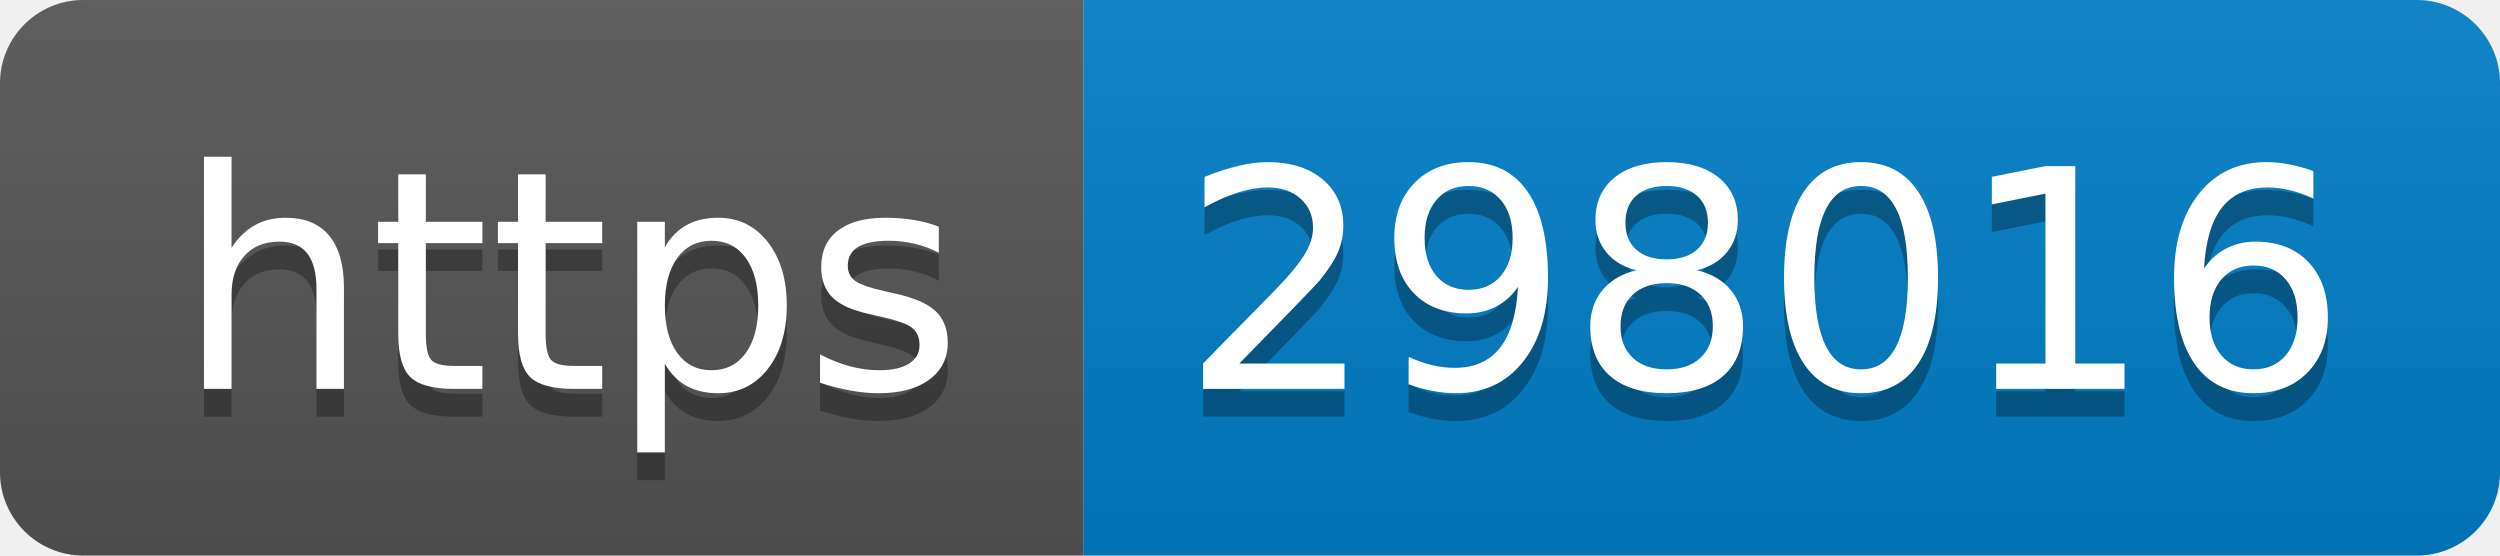
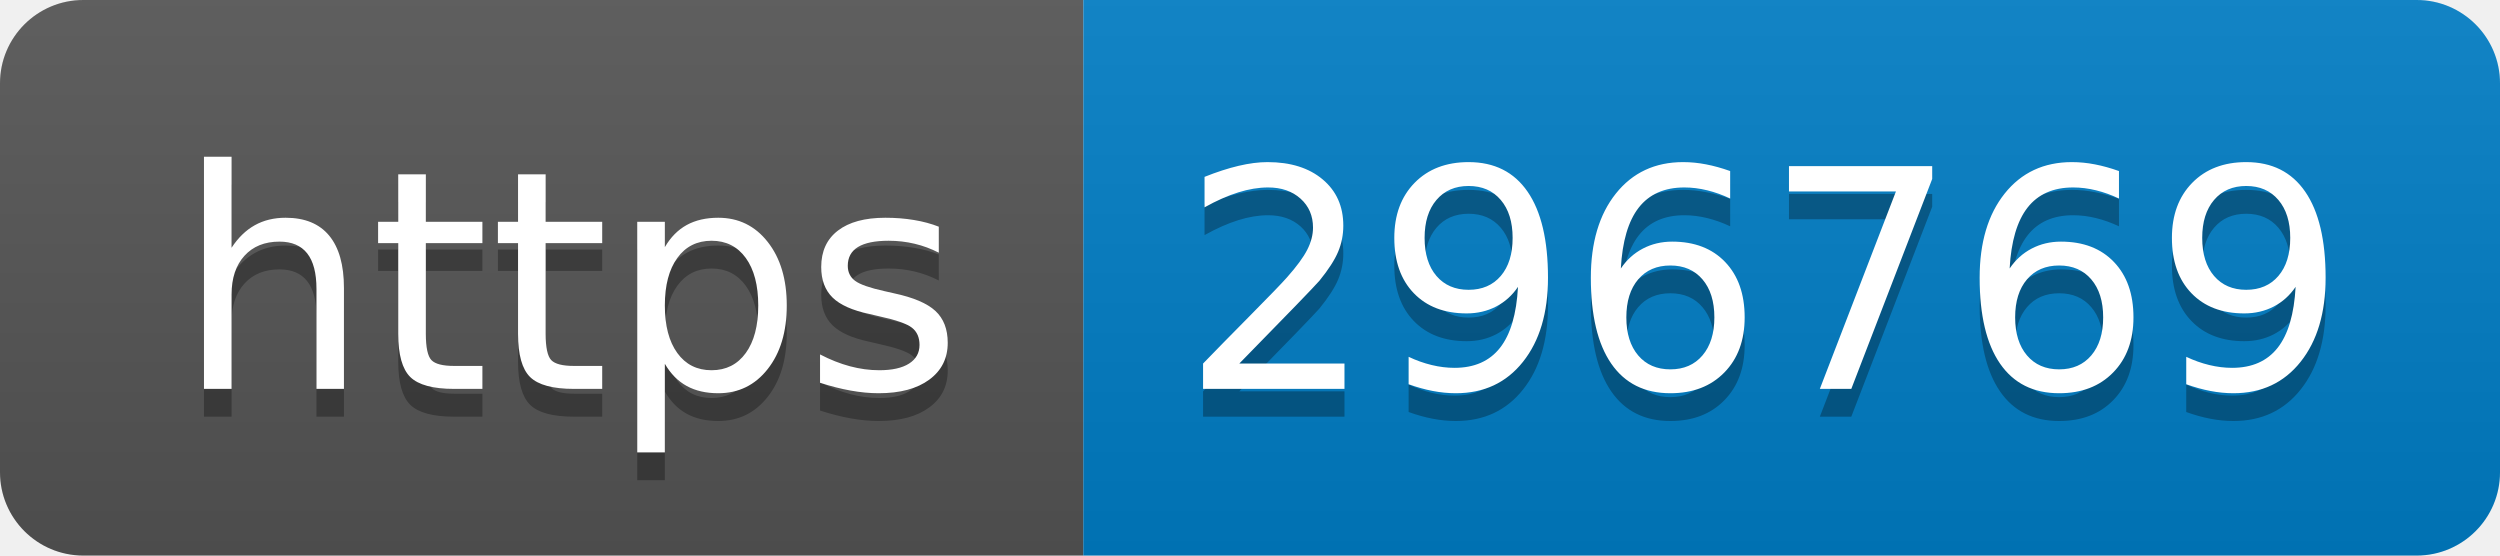
- <svg xmlns="http://www.w3.org/2000/svg" width="90" height="20" role="img" aria-label="https: 298016">
+ <svg xmlns="http://www.w3.org/2000/svg" width="90" height="20" role="img" aria-label="https: 296769">
  <linearGradient id="s" x2="0" y2="100%">
    <stop offset="0" stop-color="#bbb" stop-opacity=".1" />
    <stop offset="1" stop-opacity=".1" />
  </linearGradient>
  <clipPath id="r">
    <rect width="90" height="20" rx="3" fill="#fff" />
  </clipPath>
  <g clip-path="url(#r)">
    <rect width="39" height="20" fill="#555" />
    <rect x="39" width="51" height="20" fill="#007ec6" />
    <rect width="90" height="20" fill="url(#s)" />
  </g>
  <g fill="#fff" text-anchor="middle" font-family="Verdana,Geneva,DejaVu Sans,sans-serif" text-rendering="geometricPrecision" font-size="110">
    <text aria-hidden="true" x="205" y="150" fill="#010101" fill-opacity=".3" transform="scale(.1)" textLength="290">https</text>
    <text x="205" y="140" transform="scale(.1)" fill="#fff" textLength="290">https</text>
-     <text aria-hidden="true" x="635" y="150" fill="#010101" fill-opacity=".3" transform="scale(.1)" textLength="410">298016</text>
-     <text x="635" y="140" transform="scale(.1)" fill="#fff" textLength="410">298016</text>
+     <text aria-hidden="true" x="635" y="150" fill="#010101" fill-opacity=".3" transform="scale(.1)" textLength="410">296769</text>
+     <text x="635" y="140" transform="scale(.1)" fill="#fff" textLength="410">296769</text>
  </g>
</svg>
